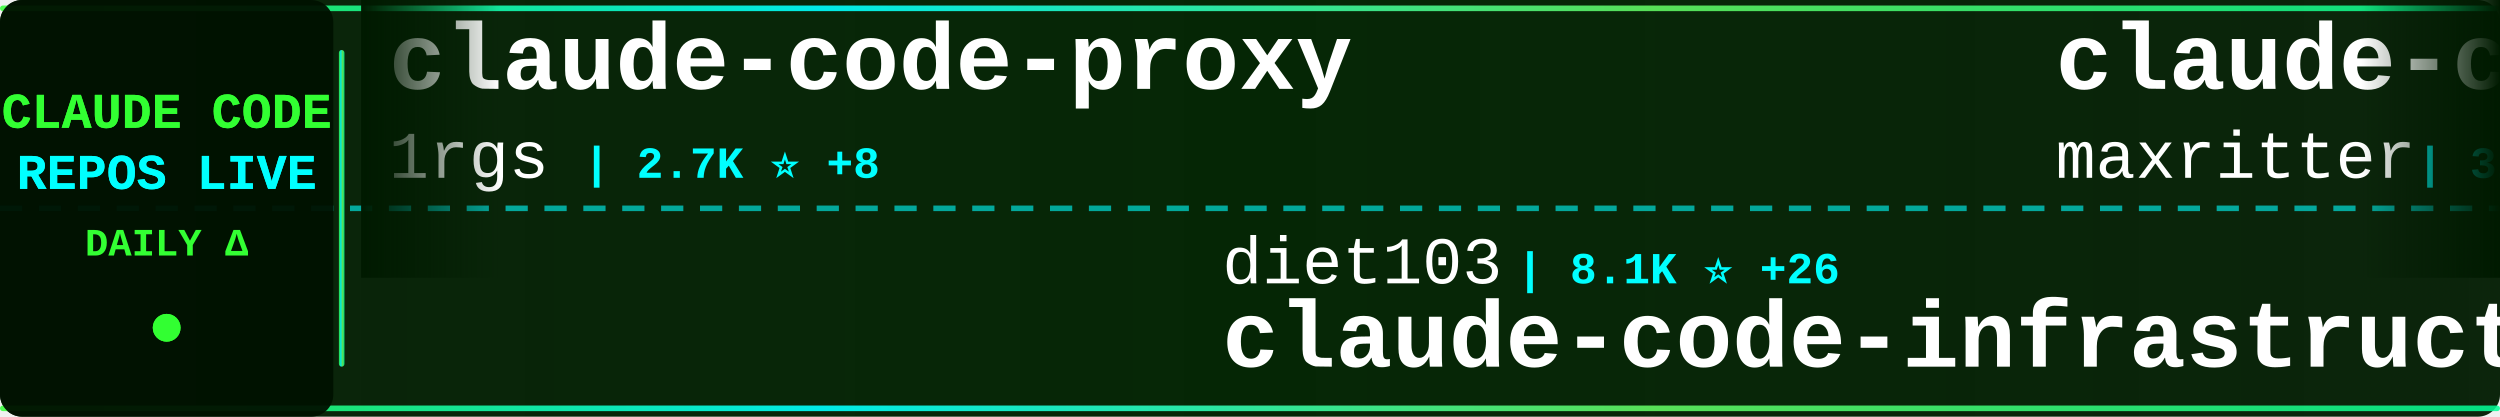
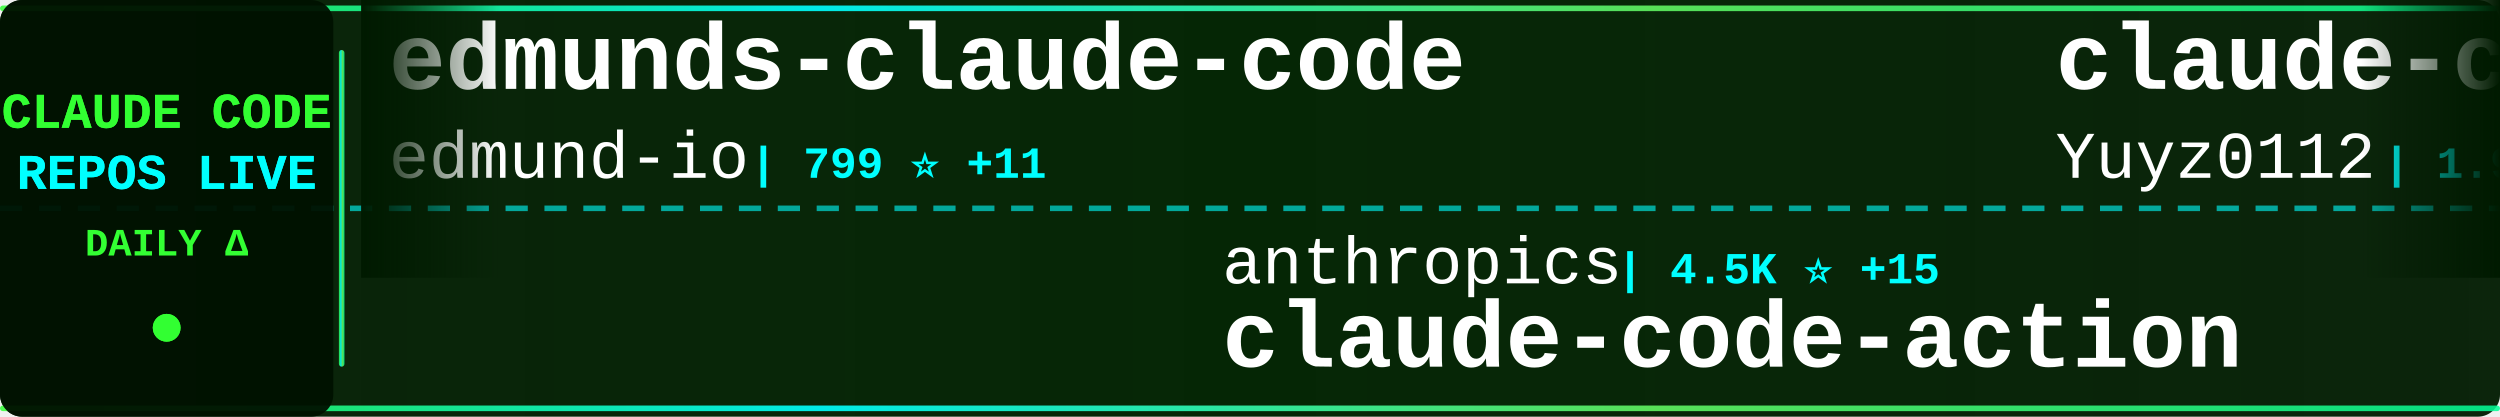
<svg xmlns="http://www.w3.org/2000/svg" width="900" height="150">
  <defs>
    <linearGradient id="tickerBg" x1="0%" y1="0%" x2="100%" y2="0%">
      <stop offset="0%" style="stop-color:#001a00;stop-opacity:0.95" />
      <stop offset="50%" style="stop-color:#002200;stop-opacity:0.98" />
      <stop offset="100%" style="stop-color:#001a00;stop-opacity:0.95" />
    </linearGradient>
    <linearGradient id="borderGrad" x1="0%" y1="0%" x2="100%" y2="0%">
      <stop offset="0%" style="stop-color:#33ff33;stop-opacity:0.85">
        <animate attributeName="stop-opacity" values="0.85;1;0.85" dur="2s" repeatCount="indefinite" />
      </stop>
      <stop offset="33%" style="stop-color:#00ffff;stop-opacity:0.9">
        <animate attributeName="stop-opacity" values="0.9;1;0.9" dur="2.2s" repeatCount="indefinite" />
      </stop>
      <stop offset="66%" style="stop-color:#66ff66;stop-opacity:0.85">
        <animate attributeName="stop-opacity" values="0.85;1;0.85" dur="1.8s" repeatCount="indefinite" />
      </stop>
      <stop offset="100%" style="stop-color:#00ff99;stop-opacity:0.85">
        <animate attributeName="stop-opacity" values="0.85;1;0.85" dur="2s" repeatCount="indefinite" />
      </stop>
    </linearGradient>
    <filter id="textGlow">
      <feGaussianBlur stdDeviation="0.1" result="coloredBlur" />
      <feMerge>
        <feMergeNode in="coloredBlur" />
        <feMergeNode in="SourceGraphic" />
      </feMerge>
    </filter>
    <filter id="metricGlow">
      <feGaussianBlur stdDeviation="0.2" result="coloredBlur" />
      <feMerge>
        <feMergeNode in="coloredBlur" />
        <feMergeNode in="SourceGraphic" />
      </feMerge>
    </filter>
    <linearGradient id="leftFade" x1="0%" y1="0%" x2="100%" y2="0%">
      <stop offset="0%" style="stop-color:#001a00;stop-opacity:1" />
      <stop offset="100%" style="stop-color:#001a00;stop-opacity:0" />
    </linearGradient>
    <linearGradient id="rightFade" x1="0%" y1="0%" x2="100%" y2="0%">
      <stop offset="0%" style="stop-color:#001a00;stop-opacity:0" />
      <stop offset="100%" style="stop-color:#001a00;stop-opacity:1" />
    </linearGradient>
  </defs>
  <rect width="900" height="150" fill="url(#tickerBg)" rx="8" />
  <rect x="0" y="2" width="900" height="2" fill="url(#borderGrad)" rx="1" />
  <rect x="0" y="146" width="900" height="2" fill="url(#borderGrad)" rx="1" />
  <line x1="0" y1="75" x2="900" y2="75" stroke="#00ffff" stroke-width="2" stroke-dasharray="8 6" opacity="0.6" />
  <rect x="0" y="0" width="120" height="150" fill="#001100" opacity="0.95" rx="8" />
  <text x="60" y="46" font-family="'Courier New', monospace" font-size="18" font-weight="bold" fill="#33ff33" text-anchor="middle" filter="url(#textGlow)">
    CLAUDE CODE
  </text>
  <text x="60" y="68" font-family="'Courier New', monospace" font-size="18" font-weight="bold" fill="#00ffff" text-anchor="middle" filter="url(#textGlow)">
    REPOS LIVE
  </text>
  <text x="60" y="92" font-family="'Courier New', monospace" font-size="14" font-weight="bold" fill="#33ff33" text-anchor="middle">
    DAILY Δ
  </text>
  <circle cx="60" cy="118" r="5" fill="#33ff33" filter="url(#metricGlow)">
    <animate attributeName="r" values="4;6;4" dur="1.5s" repeatCount="indefinite" />
    <animate attributeName="opacity" values="0.6;1;0.6" dur="1.5s" repeatCount="indefinite" />
  </circle>
  <rect x="122" y="18" width="2" height="114" fill="url(#borderGrad)" rx="1" />
  <clipPath id="tickerClip">
    <rect x="130" y="0" width="770" height="150" />
  </clipPath>
  <g clip-path="url(#tickerClip)">
    <g id="tickerItems">
      <animateTransform attributeName="transform" attributeType="XML" type="translate" from="0 0" to="-3000 0" dur="54s" repeatCount="indefinite" />
      <g transform="translate(0, 0)">
-         <text x="140" y="32" font-family="'Courier New', monospace" font-size="34" font-weight="bold" fill="#ffffff">claude-code-proxy</text>
-         <text x="140" y="64" font-family="'Courier New', monospace" font-size="24" font-weight="normal" fill="#ffffff" opacity="1.0">1rgs</text>
-         <text x="210" y="64" font-family="'Courier New', monospace" font-size="16" font-weight="bold" fill="#00ffff"> | 2.7K ⭐ +8</text>
+         <text x="140" y="32" font-family="'Courier New', monospace" font-size="34" font-weight="bold" fill="#ffffff">edmunds-claude-code</text>
+         <text x="140" y="64" font-family="'Courier New', monospace" font-size="24" font-weight="normal" fill="#ffffff" opacity="1.0">edmund-io</text>
+         <text x="270" y="64" font-family="'Courier New', monospace" font-size="16" font-weight="bold" fill="#00ffff"> | 799 ⭐ +11</text>
      </g>
      <g transform="translate(300, 0)">
+         <text x="140" y="102" font-family="'Courier New', monospace" font-size="24" font-weight="normal" fill="#ffffff" opacity="1.0">anthropics</text>
+         <text x="282" y="102" font-family="'Courier New', monospace" font-size="16" font-weight="bold" fill="#00ffff"> | 4.5K ⭐ +15</text>
+         <text x="140" y="132" font-family="'Courier New', monospace" font-size="34" font-weight="bold" fill="#ffffff">claude-code-action</text>
+       </g>
+       <g transform="translate(600, 0)">
+         <text x="140" y="32" font-family="'Courier New', monospace" font-size="34" font-weight="bold" fill="#ffffff">claude-code-reverse</text>
+         <text x="140" y="64" font-family="'Courier New', monospace" font-size="24" font-weight="normal" fill="#ffffff" opacity="1.0">Yuyz0112</text>
+         <text x="258" y="64" font-family="'Courier New', monospace" font-size="16" font-weight="bold" fill="#00ffff"> | 1.9K ⭐ +1</text>
+       </g>
+       <g transform="translate(900, 0)">
        <text x="140" y="102" font-family="'Courier New', monospace" font-size="24" font-weight="normal" fill="#ffffff" opacity="1.0">diet103</text>
-         <text x="246" y="102" font-family="'Courier New', monospace" font-size="16" font-weight="bold" fill="#00ffff"> | 8.1K ⭐ +26</text>
+         <text x="246" y="102" font-family="'Courier New', monospace" font-size="16" font-weight="bold" fill="#00ffff"> | 8.1K ⭐ +16</text>
        <text x="140" y="132" font-family="'Courier New', monospace" font-size="34" font-weight="bold" fill="#ffffff">claude-code-infrastructu...</text>
      </g>
-       <g transform="translate(600, 0)">
-         <text x="140" y="32" font-family="'Courier New', monospace" font-size="34" font-weight="bold" fill="#ffffff">claude-codepro</text>
-         <text x="140" y="64" font-family="'Courier New', monospace" font-size="24" font-weight="normal" fill="#ffffff" opacity="1.0">maxritter</text>
-         <text x="270" y="64" font-family="'Courier New', monospace" font-size="16" font-weight="bold" fill="#00ffff"> | 325 ⭐ +4</text>
-       </g>
-       <g transform="translate(900, 0)">
-         <text x="140" y="102" font-family="'Courier New', monospace" font-size="24" font-weight="normal" fill="#ffffff" opacity="1.0">BloopAI</text>
-         <text x="246" y="102" font-family="'Courier New', monospace" font-size="16" font-weight="bold" fill="#00ffff"> | 11.4K ⭐ +611</text>
-         <text x="140" y="132" font-family="'Courier New', monospace" font-size="34" font-weight="bold" fill="#ffffff">vibe-kanban</text>
-       </g>
      <g transform="translate(1200, 0)">
-         <text x="140" y="32" font-family="'Courier New', monospace" font-size="34" font-weight="bold" fill="#ffffff">Claude-Code-Workflow</text>
-         <text x="140" y="64" font-family="'Courier New', monospace" font-size="24" font-weight="normal" fill="#ffffff" opacity="1.0">catlog22</text>
-         <text x="258" y="64" font-family="'Courier New', monospace" font-size="16" font-weight="bold" fill="#00ffff"> | 824 ⭐ +15</text>
+         <text x="140" y="32" font-family="'Courier New', monospace" font-size="34" font-weight="bold" fill="#ffffff">Claude-Code-Communicatio...</text>
+         <text x="140" y="64" font-family="'Courier New', monospace" font-size="24" font-weight="normal" fill="#ffffff" opacity="1.0">nishimoto265</text>
+         <text x="306" y="64" font-family="'Courier New', monospace" font-size="16" font-weight="bold" fill="#00ffff"> | 469 ⭐ +1</text>
      </g>
      <g transform="translate(1500, 0)">
-         <text x="140" y="102" font-family="'Courier New', monospace" font-size="24" font-weight="normal" fill="#ffffff" opacity="1.0">EveryInc</text>
-         <text x="258" y="102" font-family="'Courier New', monospace" font-size="16" font-weight="bold" fill="#00ffff"> | 3.4K ⭐ +24</text>
-         <text x="140" y="132" font-family="'Courier New', monospace" font-size="34" font-weight="bold" fill="#ffffff">compound-engineering-plu...</text>
+         <text x="140" y="102" font-family="'Courier New', monospace" font-size="24" font-weight="normal" fill="#ffffff" opacity="1.0">shareAI-lab</text>
+         <text x="294" y="102" font-family="'Courier New', monospace" font-size="16" font-weight="bold" fill="#00ffff"> | 13.1K ⭐ +87</text>
+         <text x="140" y="132" font-family="'Courier New', monospace" font-size="34" font-weight="bold" fill="#ffffff">learn-claude-code</text>
      </g>
      <g transform="translate(1800, 0)">
-         <text x="140" y="32" font-family="'Courier New', monospace" font-size="34" font-weight="bold" fill="#ffffff">zcf</text>
-         <text x="140" y="64" font-family="'Courier New', monospace" font-size="24" font-weight="normal" fill="#ffffff" opacity="1.0">UfoMiao</text>
-         <text x="246" y="64" font-family="'Courier New', monospace" font-size="16" font-weight="bold" fill="#00ffff"> | 5.0K ⭐ +7</text>
+         <text x="140" y="32" font-family="'Courier New', monospace" font-size="34" font-weight="bold" fill="#ffffff">claude-code-tools</text>
+         <text x="140" y="64" font-family="'Courier New', monospace" font-size="24" font-weight="normal" fill="#ffffff" opacity="1.0">pchalasani</text>
+         <text x="282" y="64" font-family="'Courier New', monospace" font-size="16" font-weight="bold" fill="#00ffff"> | 930 ⭐ +14</text>
      </g>
      <g transform="translate(2100, 0)">
-         <text x="140" y="102" font-family="'Courier New', monospace" font-size="24" font-weight="normal" fill="#ffffff" opacity="1.0">zed-industries</text>
-         <text x="330" y="102" font-family="'Courier New', monospace" font-size="16" font-weight="bold" fill="#00ffff"> | 675 ⭐ +3</text>
-         <text x="140" y="132" font-family="'Courier New', monospace" font-size="34" font-weight="bold" fill="#ffffff">claude-code-acp</text>
+         <text x="140" y="102" font-family="'Courier New', monospace" font-size="24" font-weight="normal" fill="#ffffff" opacity="1.0">anthropics</text>
+         <text x="282" y="102" font-family="'Courier New', monospace" font-size="16" font-weight="bold" fill="#00ffff"> | 32.2K ⭐ +429</text>
+         <text x="140" y="132" font-family="'Courier New', monospace" font-size="34" font-weight="bold" fill="#ffffff">skills</text>
      </g>
      <g transform="translate(2400, 0)">
-         <text x="140" y="32" font-family="'Courier New', monospace" font-size="34" font-weight="bold" fill="#ffffff">claude-code-is-programma...</text>
-         <text x="140" y="64" font-family="'Courier New', monospace" font-size="24" font-weight="normal" fill="#ffffff" opacity="1.0">disler</text>
-         <text x="234" y="64" font-family="'Courier New', monospace" font-size="16" font-weight="bold" fill="#00ffff"> | 278 ⭐ +1</text>
+         <text x="140" y="32" font-family="'Courier New', monospace" font-size="34" font-weight="bold" fill="#ffffff">claude-code</text>
+         <text x="140" y="64" font-family="'Courier New', monospace" font-size="24" font-weight="normal" fill="#ffffff" opacity="1.0">anthropics</text>
+         <text x="282" y="64" font-family="'Courier New', monospace" font-size="16" font-weight="bold" fill="#00ffff"> | 50.8K ⭐ +187</text>
      </g>
      <g transform="translate(2700, 0)">
-         <text x="140" y="102" font-family="'Courier New', monospace" font-size="24" font-weight="normal" fill="#ffffff" opacity="1.0">davepoon</text>
-         <text x="258" y="102" font-family="'Courier New', monospace" font-size="16" font-weight="bold" fill="#00ffff"> | 2.1K ⭐ +6</text>
-         <text x="140" y="132" font-family="'Courier New', monospace" font-size="34" font-weight="bold" fill="#ffffff">buildwithclaude</text>
+         <text x="140" y="102" font-family="'Courier New', monospace" font-size="24" font-weight="normal" fill="#ffffff" opacity="1.0">OneRedOak</text>
+         <text x="270" y="102" font-family="'Courier New', monospace" font-size="16" font-weight="bold" fill="#00ffff"> | 3.4K ⭐ +4</text>
+         <text x="140" y="132" font-family="'Courier New', monospace" font-size="34" font-weight="bold" fill="#ffffff">claude-code-workflows</text>
      </g>
      <g transform="translate(3000, 0)">
-         <text x="140" y="32" font-family="'Courier New', monospace" font-size="34" font-weight="bold" fill="#ffffff">claude-code-proxy</text>
-         <text x="140" y="64" font-family="'Courier New', monospace" font-size="24" font-weight="normal" fill="#ffffff" opacity="1.0">1rgs</text>
-         <text x="210" y="64" font-family="'Courier New', monospace" font-size="16" font-weight="bold" fill="#00ffff"> | 2.7K ⭐ +8</text>
+         <text x="140" y="32" font-family="'Courier New', monospace" font-size="34" font-weight="bold" fill="#ffffff">edmunds-claude-code</text>
+         <text x="140" y="64" font-family="'Courier New', monospace" font-size="24" font-weight="normal" fill="#ffffff" opacity="1.0">edmund-io</text>
+         <text x="270" y="64" font-family="'Courier New', monospace" font-size="16" font-weight="bold" fill="#00ffff"> | 799 ⭐ +11</text>
      </g>
      <g transform="translate(3300, 0)">
-         <text x="140" y="102" font-family="'Courier New', monospace" font-size="24" font-weight="normal" fill="#ffffff" opacity="1.0">diet103</text>
-         <text x="246" y="102" font-family="'Courier New', monospace" font-size="16" font-weight="bold" fill="#00ffff"> | 8.1K ⭐ +26</text>
-         <text x="140" y="132" font-family="'Courier New', monospace" font-size="34" font-weight="bold" fill="#ffffff">claude-code-infrastructu...</text>
+         <text x="140" y="102" font-family="'Courier New', monospace" font-size="24" font-weight="normal" fill="#ffffff" opacity="1.0">anthropics</text>
+         <text x="282" y="102" font-family="'Courier New', monospace" font-size="16" font-weight="bold" fill="#00ffff"> | 4.5K ⭐ +15</text>
+         <text x="140" y="132" font-family="'Courier New', monospace" font-size="34" font-weight="bold" fill="#ffffff">claude-code-action</text>
      </g>
      <g transform="translate(3600, 0)">
-         <text x="140" y="32" font-family="'Courier New', monospace" font-size="34" font-weight="bold" fill="#ffffff">claude-codepro</text>
-         <text x="140" y="64" font-family="'Courier New', monospace" font-size="24" font-weight="normal" fill="#ffffff" opacity="1.0">maxritter</text>
-         <text x="270" y="64" font-family="'Courier New', monospace" font-size="16" font-weight="bold" fill="#00ffff"> | 325 ⭐ +4</text>
+         <text x="140" y="32" font-family="'Courier New', monospace" font-size="34" font-weight="bold" fill="#ffffff">claude-code-reverse</text>
+         <text x="140" y="64" font-family="'Courier New', monospace" font-size="24" font-weight="normal" fill="#ffffff" opacity="1.0">Yuyz0112</text>
+         <text x="258" y="64" font-family="'Courier New', monospace" font-size="16" font-weight="bold" fill="#00ffff"> | 1.9K ⭐ +1</text>
      </g>
      <g transform="translate(3900, 0)">
-         <text x="140" y="102" font-family="'Courier New', monospace" font-size="24" font-weight="normal" fill="#ffffff" opacity="1.0">BloopAI</text>
-         <text x="246" y="102" font-family="'Courier New', monospace" font-size="16" font-weight="bold" fill="#00ffff"> | 11.4K ⭐ +611</text>
-         <text x="140" y="132" font-family="'Courier New', monospace" font-size="34" font-weight="bold" fill="#ffffff">vibe-kanban</text>
+         <text x="140" y="102" font-family="'Courier New', monospace" font-size="24" font-weight="normal" fill="#ffffff" opacity="1.0">diet103</text>
+         <text x="246" y="102" font-family="'Courier New', monospace" font-size="16" font-weight="bold" fill="#00ffff"> | 8.1K ⭐ +16</text>
+         <text x="140" y="132" font-family="'Courier New', monospace" font-size="34" font-weight="bold" fill="#ffffff">claude-code-infrastructu...</text>
      </g>
    </g>
  </g>
  <rect x="130" y="0" width="50" height="100" fill="url(#leftFade)" />
  <rect x="850" y="0" width="50" height="100" fill="url(#rightFade)" />
</svg>
